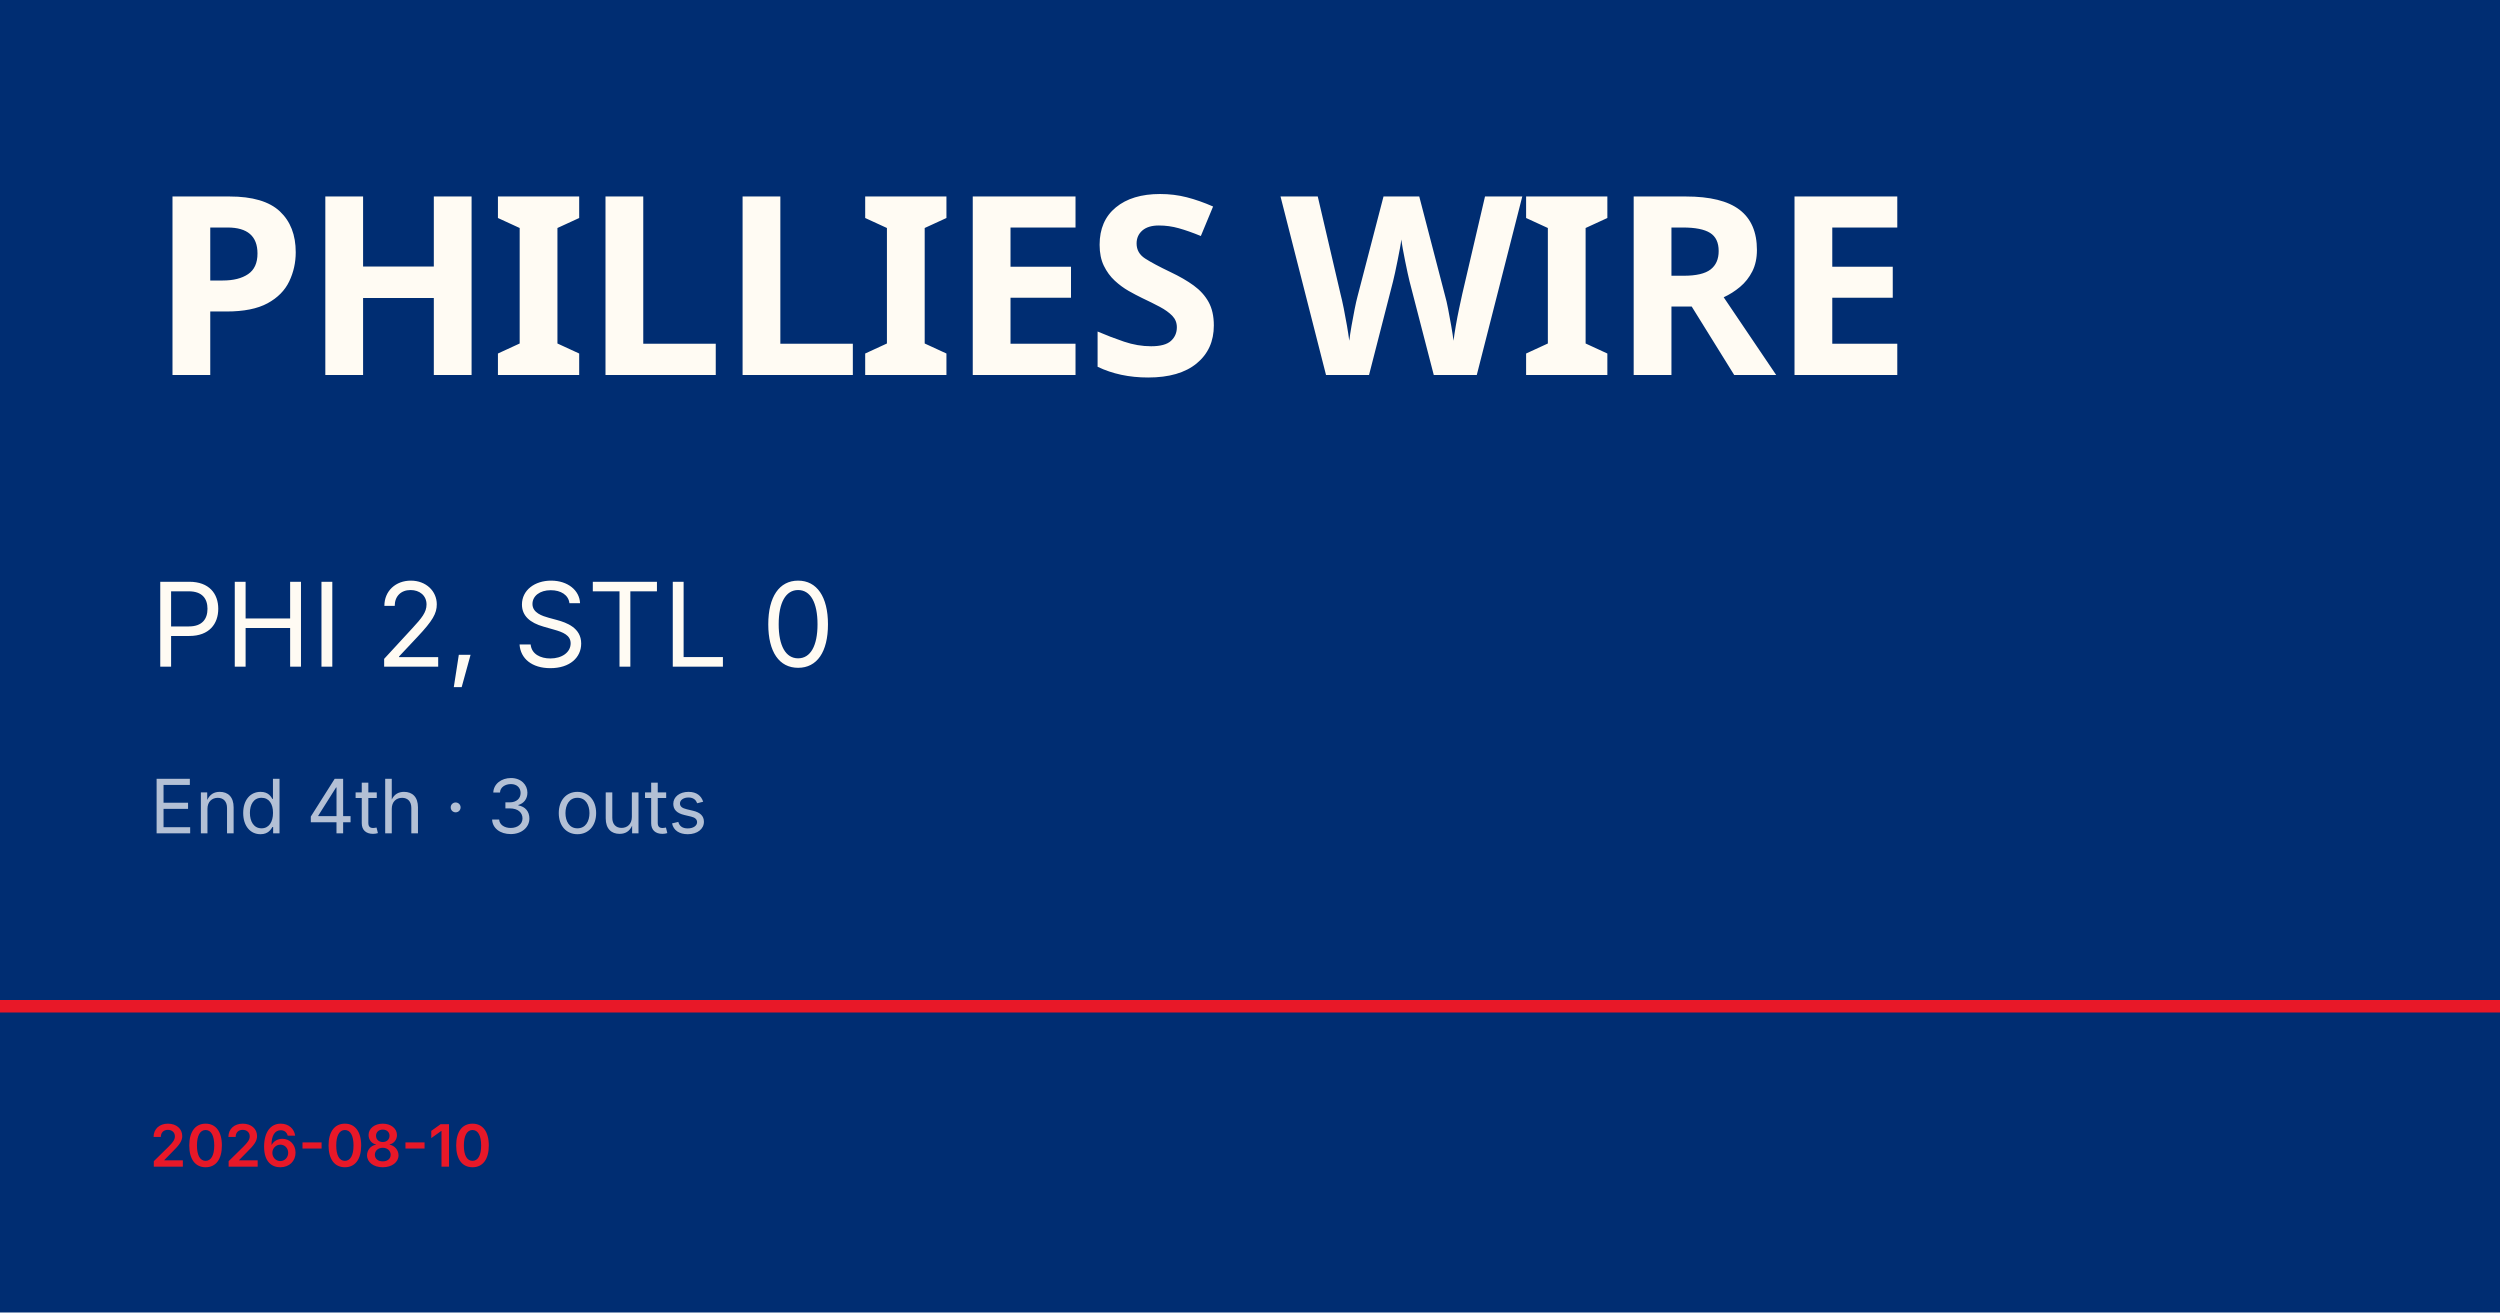
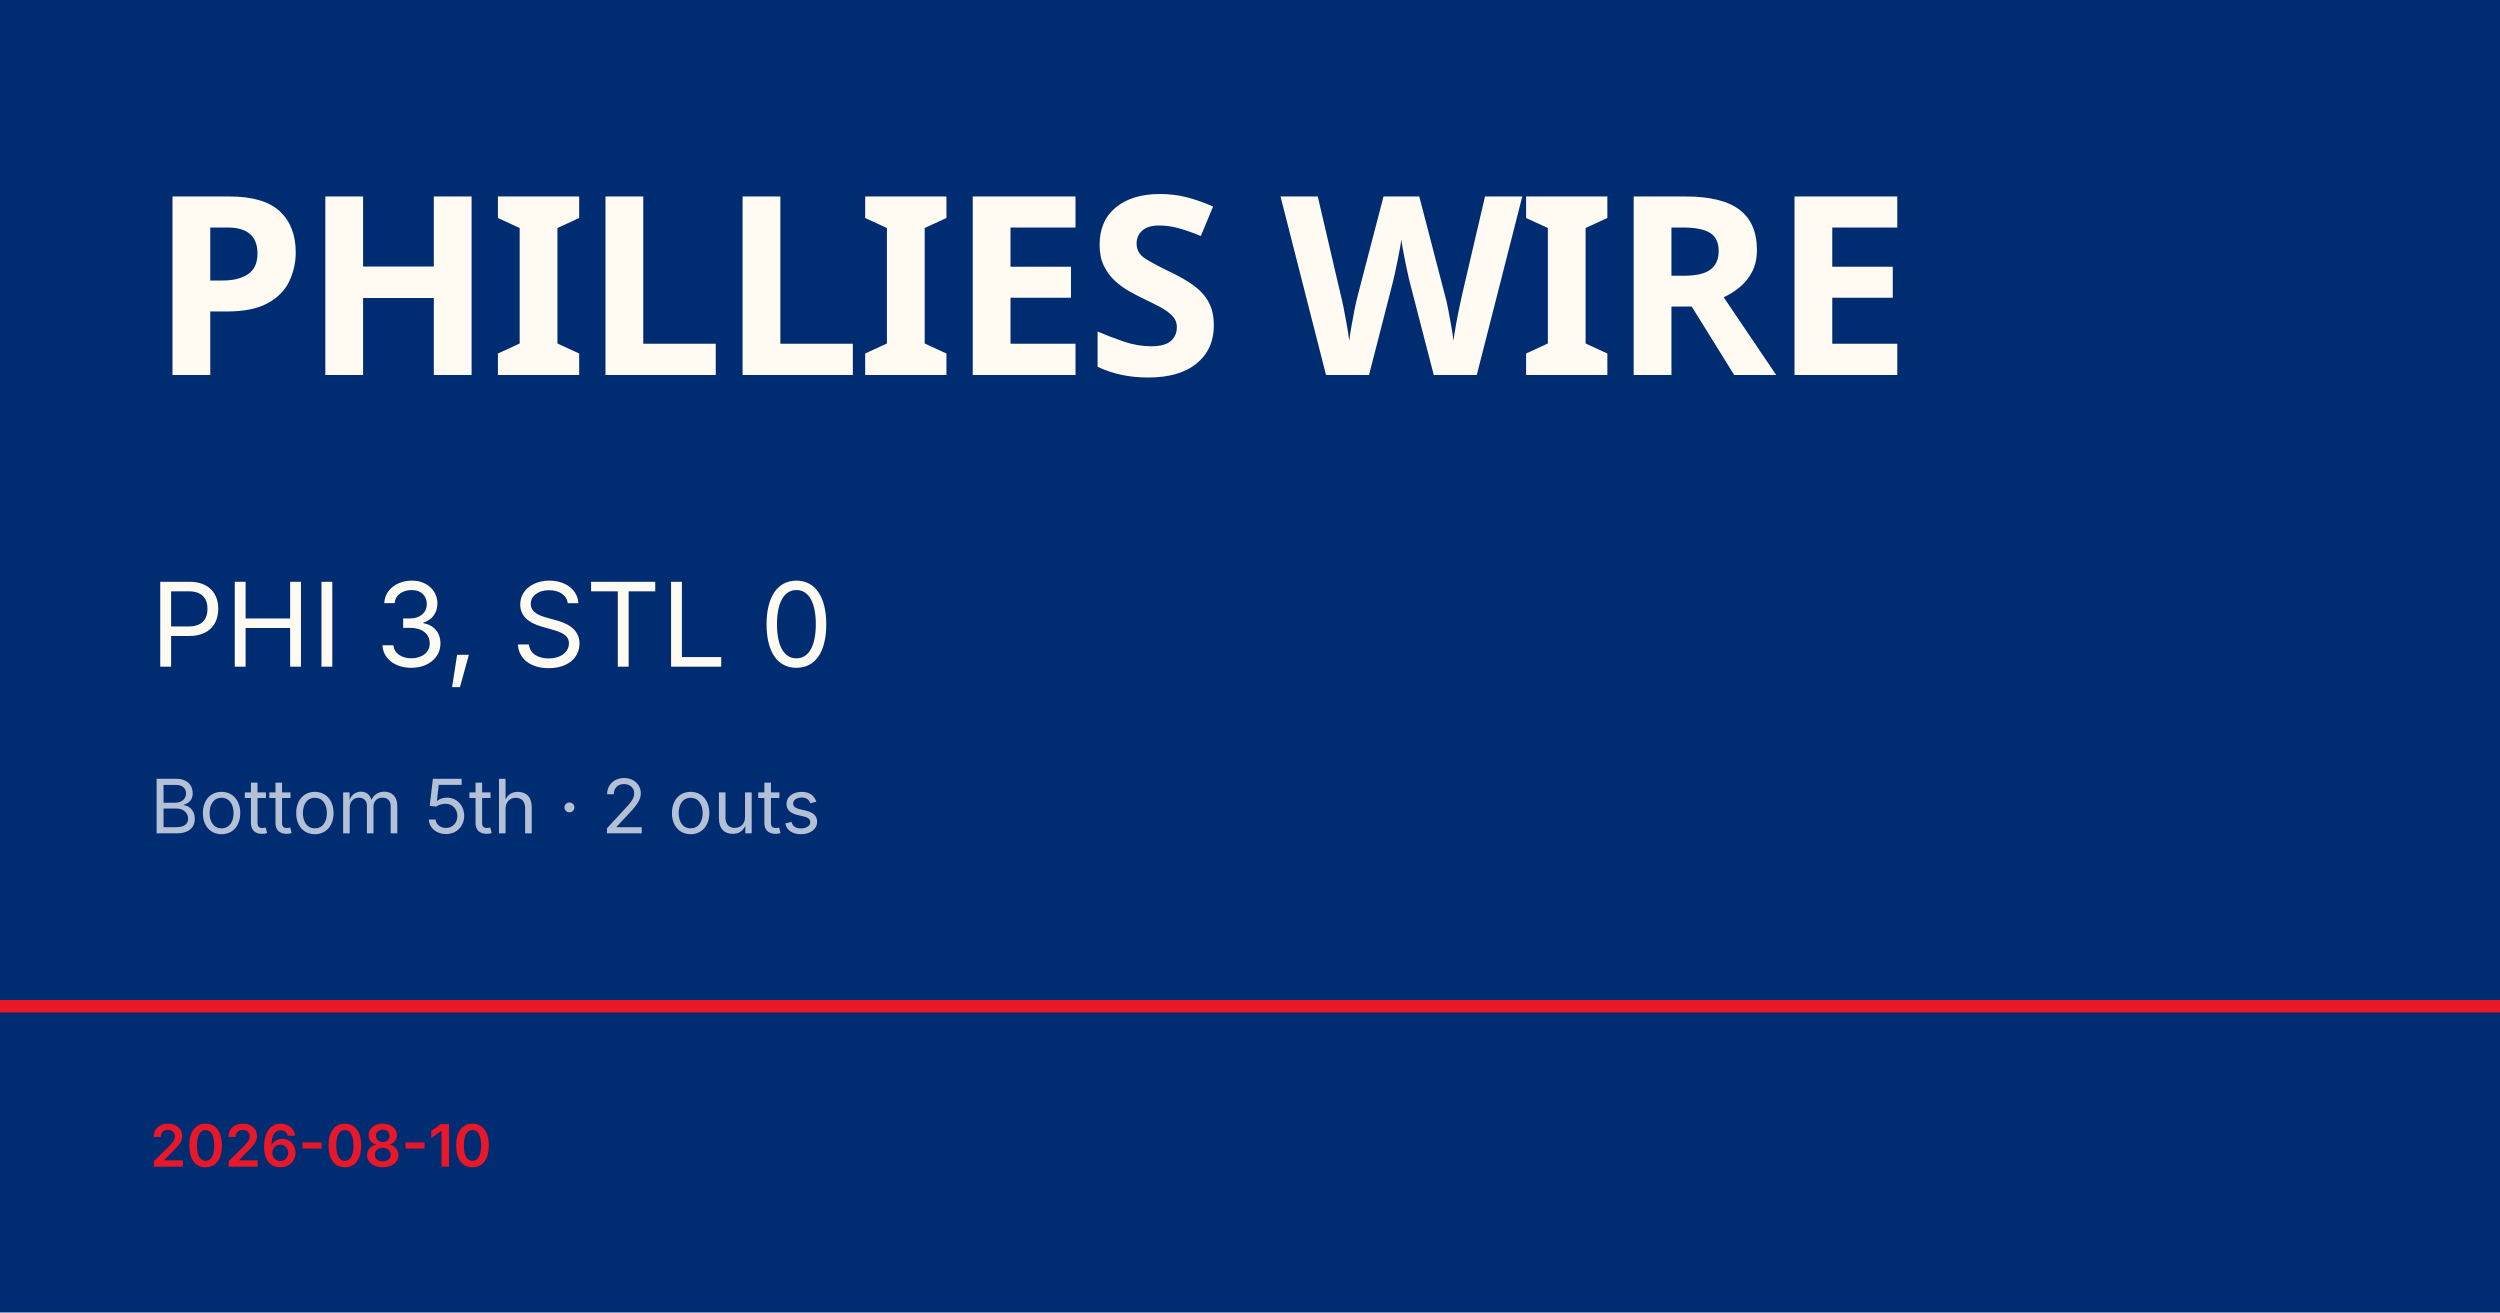
<svg xmlns="http://www.w3.org/2000/svg" viewBox="0 0 1200 630">
  <rect width="1200" height="630" fill="#002d72" />
  <rect y="480" width="1200" height="6" fill="#e81828" />
  <text x="72" y="180" font-family="Barlow Condensed, Impact, sans-serif" font-size="120" font-weight="900" fill="#fffbf3" letter-spacing="-2">PHILLIES WIRE</text>
-   <text x="72" y="320" font-family="Inter, Helvetica, sans-serif" font-size="56" fill="#fffbf3">PHI 2, STL 0</text>
-   <text x="72" y="400" font-family="Inter, Helvetica, sans-serif" font-size="36" fill="rgba(255,255,255,0.7)">End 4th · 3 outs</text>
+   <text x="72" y="320" font-family="Inter, Helvetica, sans-serif" font-size="56" fill="#fffbf3">PHI 3, STL 0</text>
+   <text x="72" y="400" font-family="Inter, Helvetica, sans-serif" font-size="36" fill="rgba(255,255,255,0.7)">Bottom 5th · 2 outs</text>
  <text x="72" y="560" font-family="Inter, Helvetica, sans-serif" font-size="28" fill="#e81828" font-weight="600">2026-08-10</text>
</svg>
